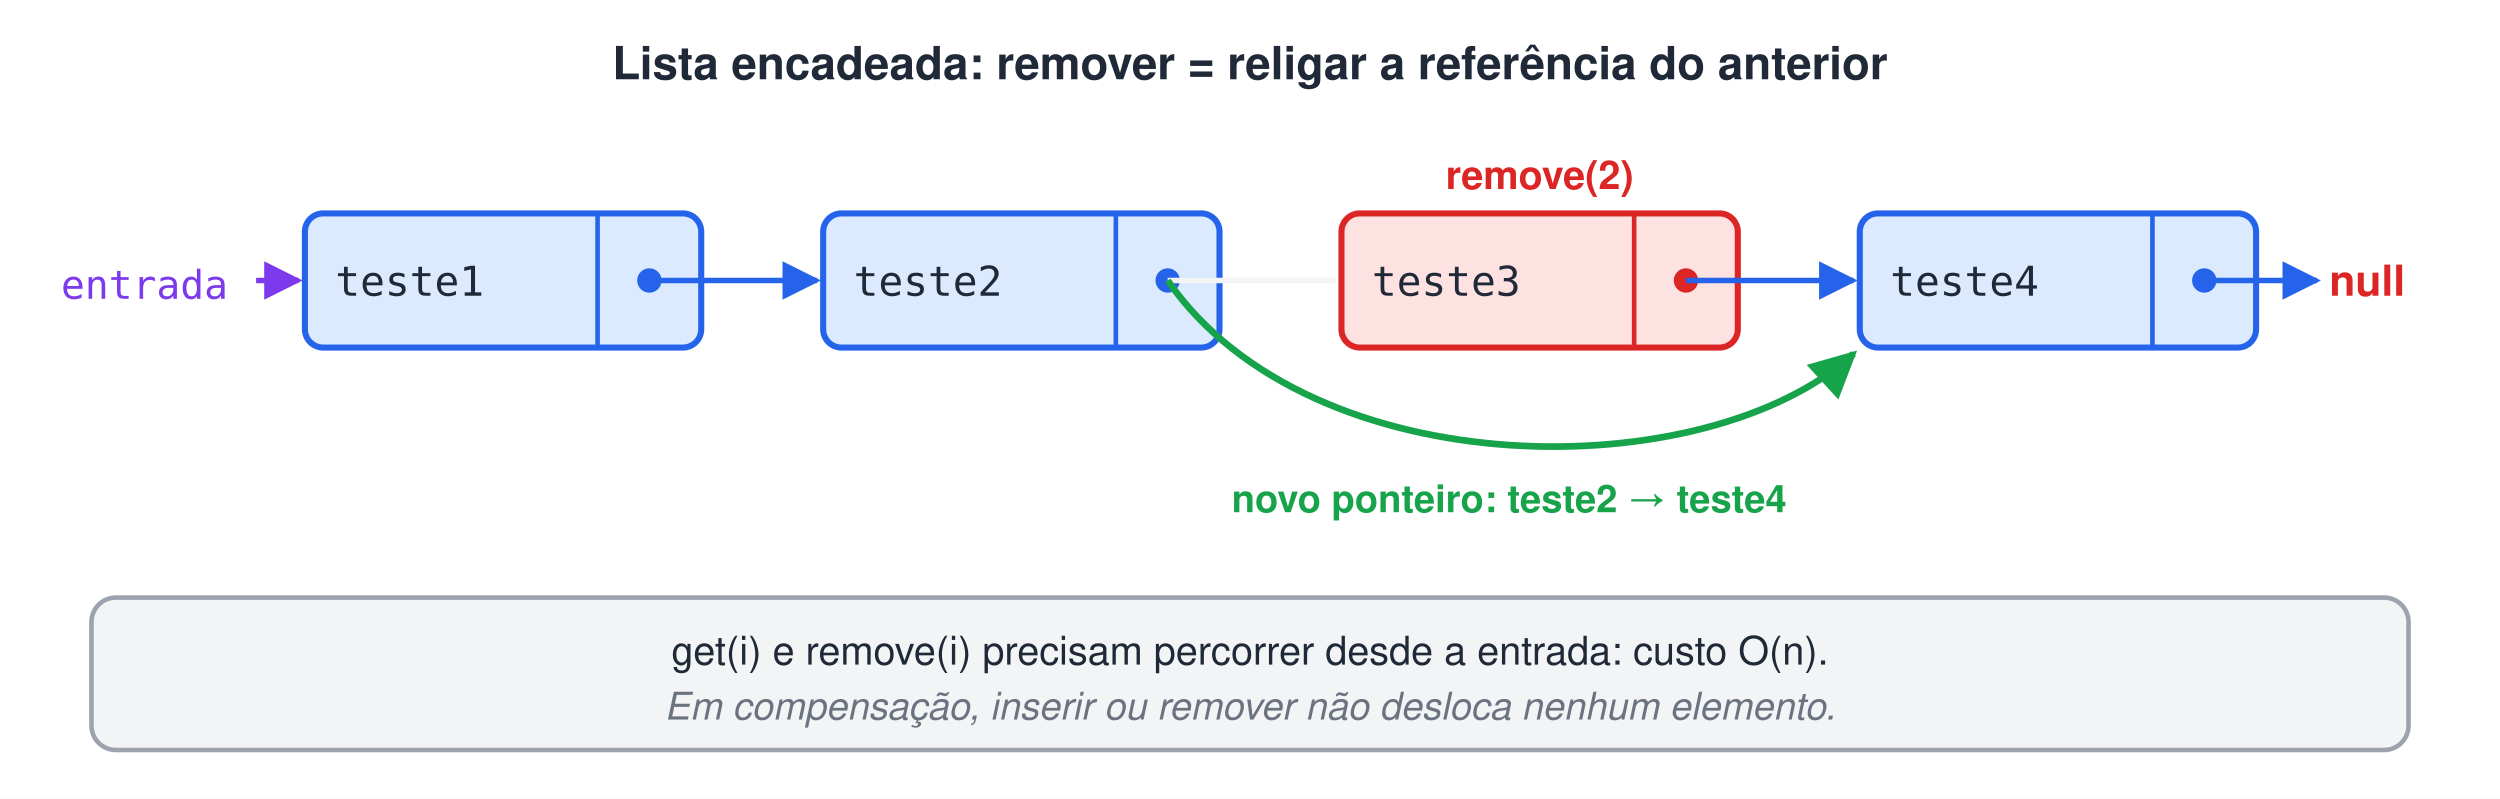
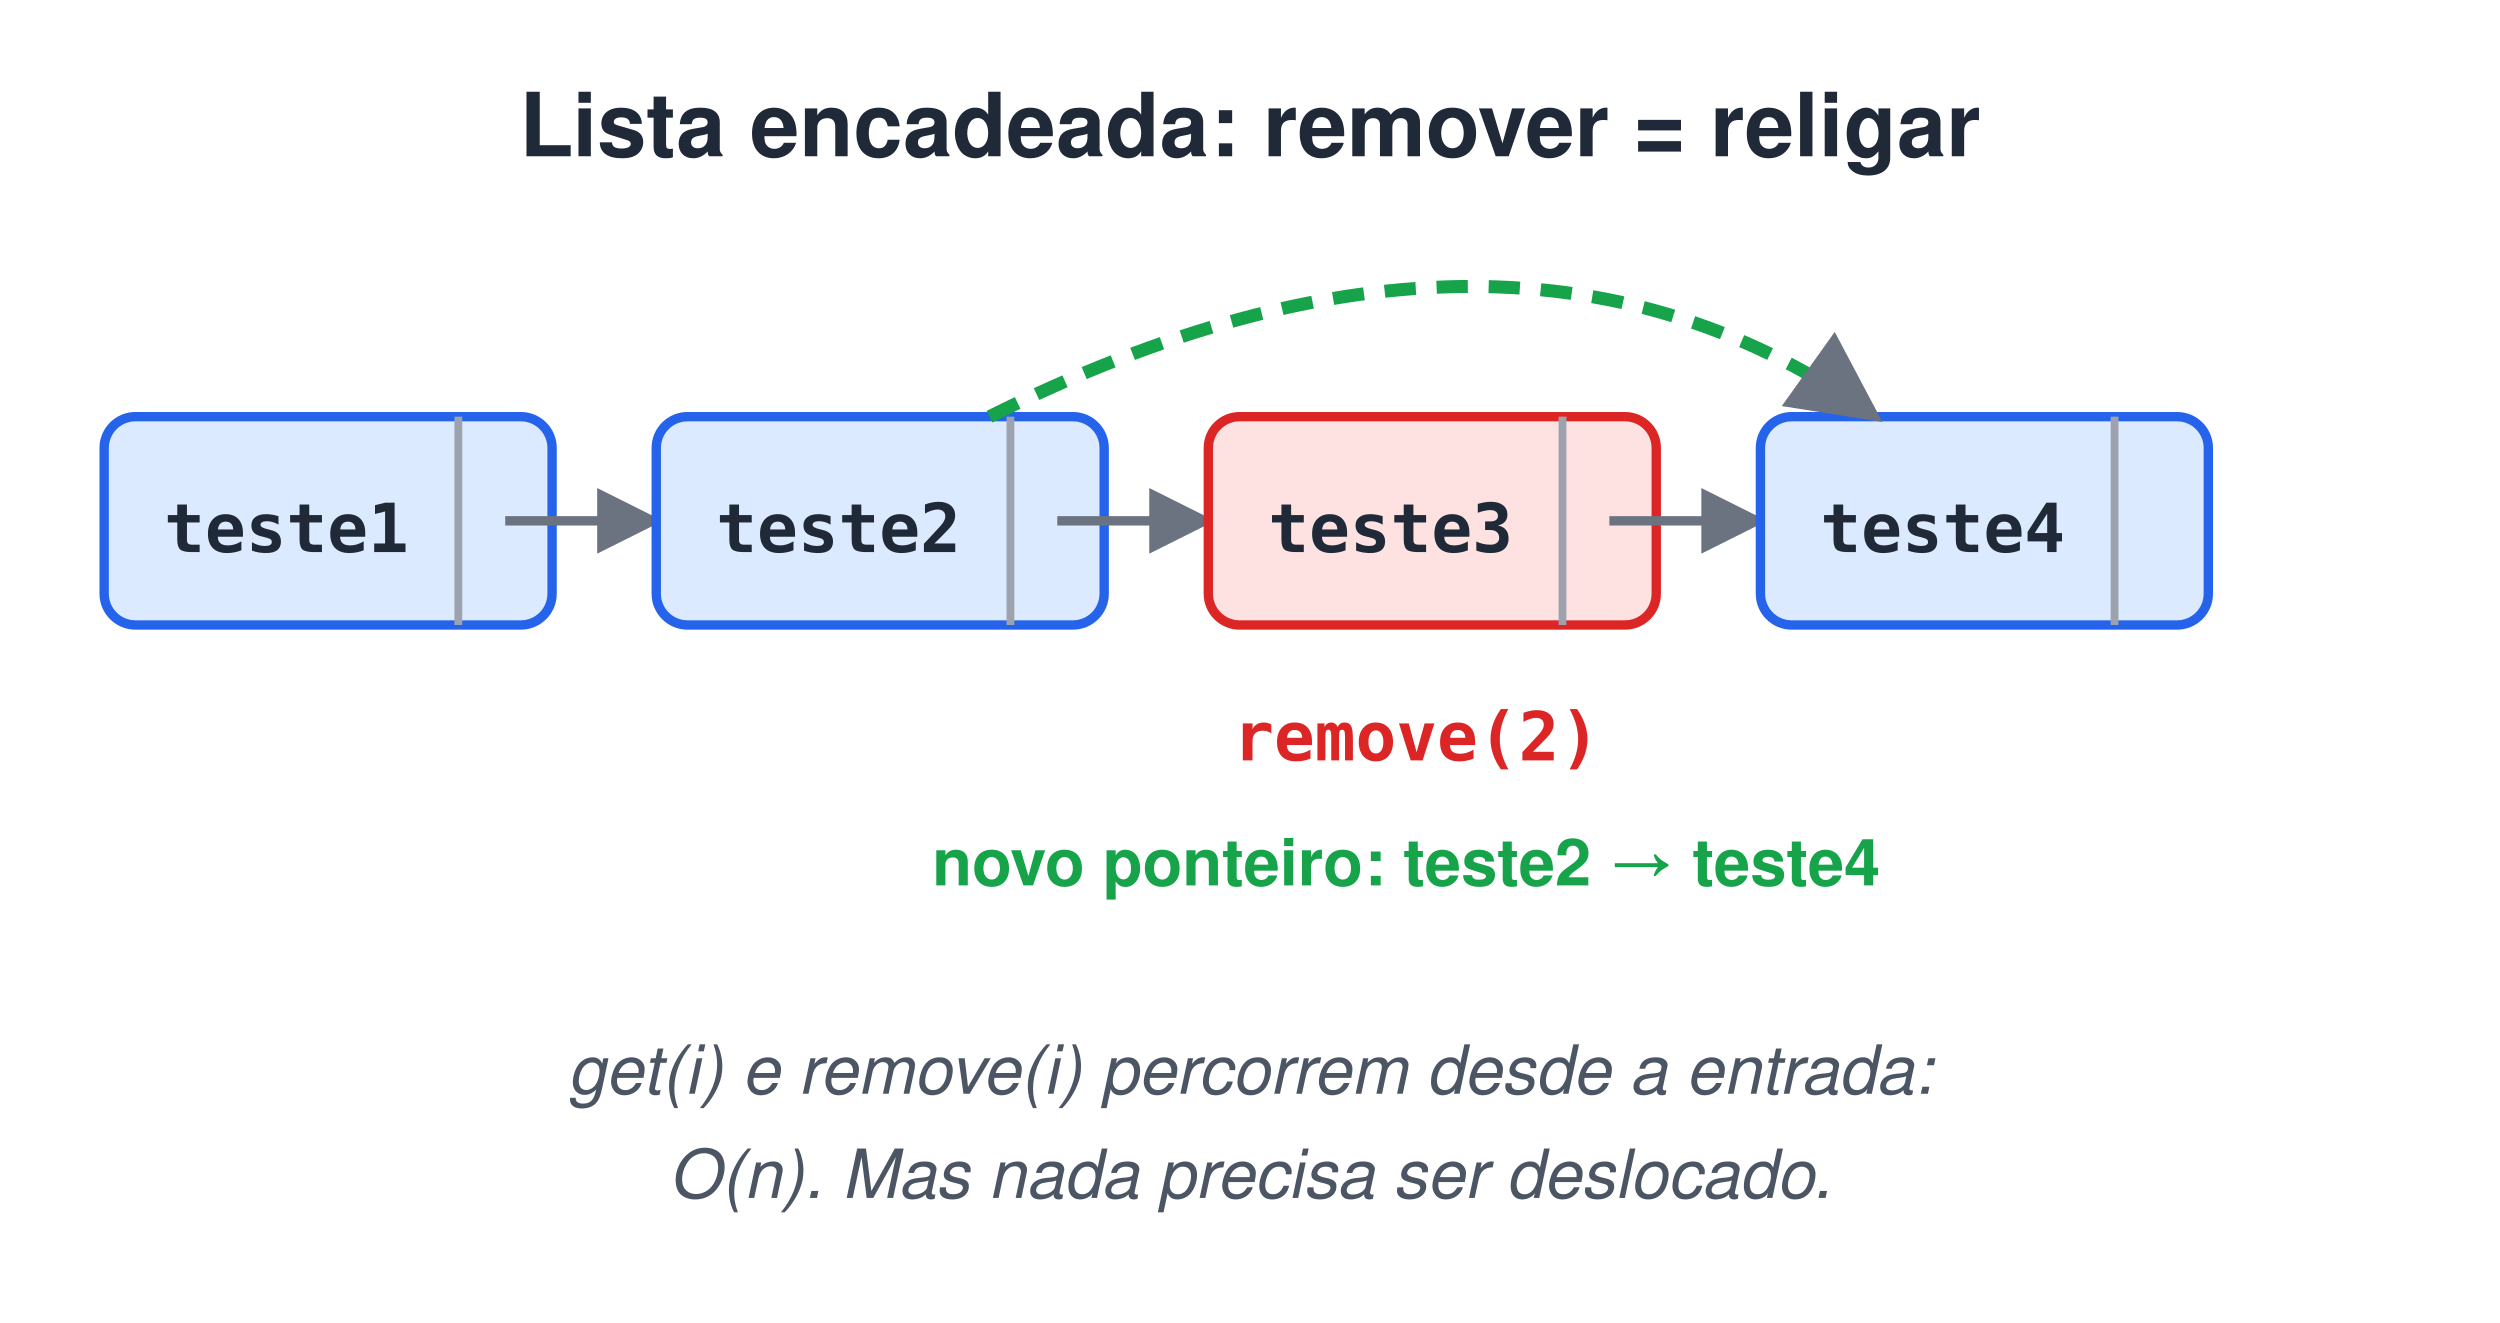
- <svg xmlns="http://www.w3.org/2000/svg" width="820" height="262" viewBox="0 0 820 262">
-   <style>text{font-family:Helvetica, Arial, 'DejaVu Sans', sans-serif}.m{font-family:Menlo, Consolas, 'DejaVu Sans Mono', monospace}</style>
+ <svg xmlns="http://www.w3.org/2000/svg" width="480" height="254" viewBox="0 0 480 254">
+   <style>text{white-space:pre;font-family:Helvetica,Arial,sans-serif;font-size:14px;fill:#1F2937}.t{font-size:17px;font-weight:bold}.b{font-weight:bold}.m{font-family:Menlo,Consolas,monospace;font-size:13px}.s{font-size:12.5px;fill:#4B5563}.n{font-size:13px;font-style:italic;fill:#4B5563}.c{text-anchor:middle}.r{text-anchor:end}.xB{fill:#DBEAFE;stroke:#2563EB}.xG{fill:#DCFCE7;stroke:#16A34A}.xO{fill:#FEF3C7;stroke:#D97706}.xP{fill:#EDE9FE;stroke:#7C3AED}.xR{fill:#FEE2E2;stroke:#DC2626}.xY{fill:#F3F4F6;stroke:#9CA3AF}.xW{fill:#fff;stroke:#9CA3AF}.xT{fill:#CCFBF1;stroke:#0D9488}.xK{fill:#FCE7F3;stroke:#DB2777}rect,ellipse,polygon{stroke-width:1.8}.l{stroke:#6B7280;stroke-width:1.8;fill:none}.d{stroke-dasharray:5 4}</style>
  <defs>
-     <marker id="arb" viewBox="0 0 10 10" refX="9" refY="5" markerWidth="7" markerHeight="7" orient="auto-start-reverse">
-       <path d="M0,0 L10,5 L0,10 z" fill="#2563EB" />
-     </marker>
-     <marker id="arv" viewBox="0 0 10 10" refX="9" refY="5" markerWidth="7" markerHeight="7" orient="auto-start-reverse">
-       <path d="M0,0 L10,5 L0,10 z" fill="#16A34A" />
-     </marker>
-     <marker id="arp" viewBox="0 0 10 10" refX="9" refY="5" markerWidth="7" markerHeight="7" orient="auto-start-reverse">
-       <path d="M0,0 L10,5 L0,10 z" fill="#7C3AED" />
+     <marker id="a" viewBox="0 0 10 10" refX="9" refY="5" markerWidth="7" markerHeight="7" orient="auto-start-reverse">
+       <path d="M0,0L10,5L0,10z" fill="#6B7280" />
    </marker>
  </defs>
-   <rect width="100%" height="100%" fill="#ffffff" />
-   <text x="410" y="26" font-size="15" font-weight="bold" fill="#1F2937" text-anchor="middle">Lista encadeada: remover = religar a referência do anterior</text>
-   <text x="20" y="98" class="m" font-size="13" fill="#7C3AED" xml:space="preserve">entrada</text>
-   <line x1="84" y1="92" x2="98" y2="92" stroke="#7C3AED" stroke-width="1.8" marker-end="url(#arp)" />
-   <rect x="100" y="70" width="130" height="44" rx="6" fill="#DBEAFE" stroke="#2563EB" stroke-width="2" />
-   <line x1="196" y1="70" x2="196" y2="114" stroke="#2563EB" stroke-width="1.5" />
-   <text x="110" y="97" class="m" font-size="13.5" fill="#1F2937" xml:space="preserve">teste1</text>
-   <circle cx="213" cy="92" r="4" fill="#2563EB" />
-   <line x1="213" y1="92" x2="268" y2="92" stroke="#2563EB" stroke-width="1.8" marker-end="url(#arb)" />
-   <rect x="270" y="70" width="130" height="44" rx="6" fill="#DBEAFE" stroke="#2563EB" stroke-width="2" />
-   <line x1="366" y1="70" x2="366" y2="114" stroke="#2563EB" stroke-width="1.5" />
-   <text x="280" y="97" class="m" font-size="13.5" fill="#1F2937" xml:space="preserve">teste2</text>
-   <circle cx="383" cy="92" r="4" fill="#2563EB" />
-   <rect x="440" y="70" width="130" height="44" rx="6" fill="#FEE2E2" stroke="#DC2626" stroke-width="2" />
-   <line x1="536" y1="70" x2="536" y2="114" stroke="#DC2626" stroke-width="1.5" />
-   <text x="450" y="97" class="m" font-size="13.5" fill="#1F2937" xml:space="preserve">teste3</text>
-   <circle cx="553" cy="92" r="4" fill="#DC2626" />
-   <line x1="553" y1="92" x2="608" y2="92" stroke="#2563EB" stroke-width="1.8" marker-end="url(#arb)" />
-   <rect x="610" y="70" width="130" height="44" rx="6" fill="#DBEAFE" stroke="#2563EB" stroke-width="2" />
-   <line x1="706" y1="70" x2="706" y2="114" stroke="#2563EB" stroke-width="1.5" />
-   <text x="620" y="97" class="m" font-size="13.5" fill="#1F2937" xml:space="preserve">teste4</text>
-   <circle cx="723" cy="92" r="4" fill="#2563EB" />
-   <line x1="383" y1="92" x2="438" y2="92" stroke="#F3F4F6" stroke-width="1.8" />
-   <path d="M383,92 C430,160 560,160 608,116" fill="none" stroke="#16A34A" stroke-width="2.2" marker-end="url(#arv)" />
-   <text x="495" y="168" font-size="12.5" font-weight="bold" fill="#16A34A" text-anchor="middle">novo ponteiro: teste2 → teste4</text>
-   <text x="505" y="62" font-size="13" font-weight="bold" fill="#DC2626" text-anchor="middle">remove(2)</text>
-   <line x1="723" y1="92" x2="760" y2="92" stroke="#2563EB" stroke-width="1.8" marker-end="url(#arb)" />
-   <text x="764" y="97" font-size="14" font-weight="bold" fill="#DC2626">null</text>
-   <rect x="30" y="196" width="760" height="50" rx="8" fill="#F3F4F6" stroke="#9CA3AF" stroke-width="1.5" />
-   <text x="410" y="218" font-size="13" fill="#1F2937" text-anchor="middle">get(i) e remove(i) precisam percorrer desde a entrada: custo O(n).</text>
-   <text x="410" y="236" font-size="12.5" font-style="italic" fill="#6B7280" text-anchor="middle">Em compensação, inserir ou remover não desloca nenhum elemento.</text>
+   <rect width="100%" height="100%" fill="#fff" />
+   <text x="240.0" y="30" class="t c">Lista encadeada: remover = religar</text>
+   <rect x="20" y="80" width="86" height="40" rx="6" class="xB" />
+   <text x="55.0" y="106" class="m b c">teste1</text>
+   <line x1="88" y1="80" x2="88" y2="120" stroke="#9CA3AF" stroke-width="1.5" />
+   <path d="M97,100 L126,100" class="l" marker-end="url(#a)" />
+   <rect x="126" y="80" width="86" height="40" rx="6" class="xB" />
+   <text x="161.0" y="106" class="m b c">teste2</text>
+   <line x1="194" y1="80" x2="194" y2="120" stroke="#9CA3AF" stroke-width="1.5" />
+   <path d="M203,100 L232,100" class="l" marker-end="url(#a)" />
+   <rect x="232" y="80" width="86" height="40" rx="6" class="xR" />
+   <text x="267.0" y="106" class="m b c">teste3</text>
+   <line x1="300" y1="80" x2="300" y2="120" stroke="#9CA3AF" stroke-width="1.5" />
+   <path d="M309,100 L338,100" class="l" marker-end="url(#a)" />
+   <rect x="338" y="80" width="86" height="40" rx="6" class="xB" />
+   <text x="373.0" y="106" class="m b c">teste4</text>
+   <line x1="406" y1="80" x2="406" y2="120" stroke="#9CA3AF" stroke-width="1.5" />
+   <path d="M190,80 Q290,30 360,80" stroke="#16A34A" stroke-width="2.5" fill="none" stroke-dasharray="6 4" marker-end="url(#a)" />
+   <text x="270" y="170" class="s b c" style="fill:#16A34A">novo ponteiro: teste2 → teste4</text>
+   <text x="272" y="146" class="m b c" style="fill:#DC2626">remove(2)</text>
+   <text x="240.0" y="210" class="n c">get(i) e remove(i) percorrem desde a entrada:</text>
+   <text x="240.0" y="230" class="n c">O(n). Mas nada precisa ser deslocado.</text>
</svg>
